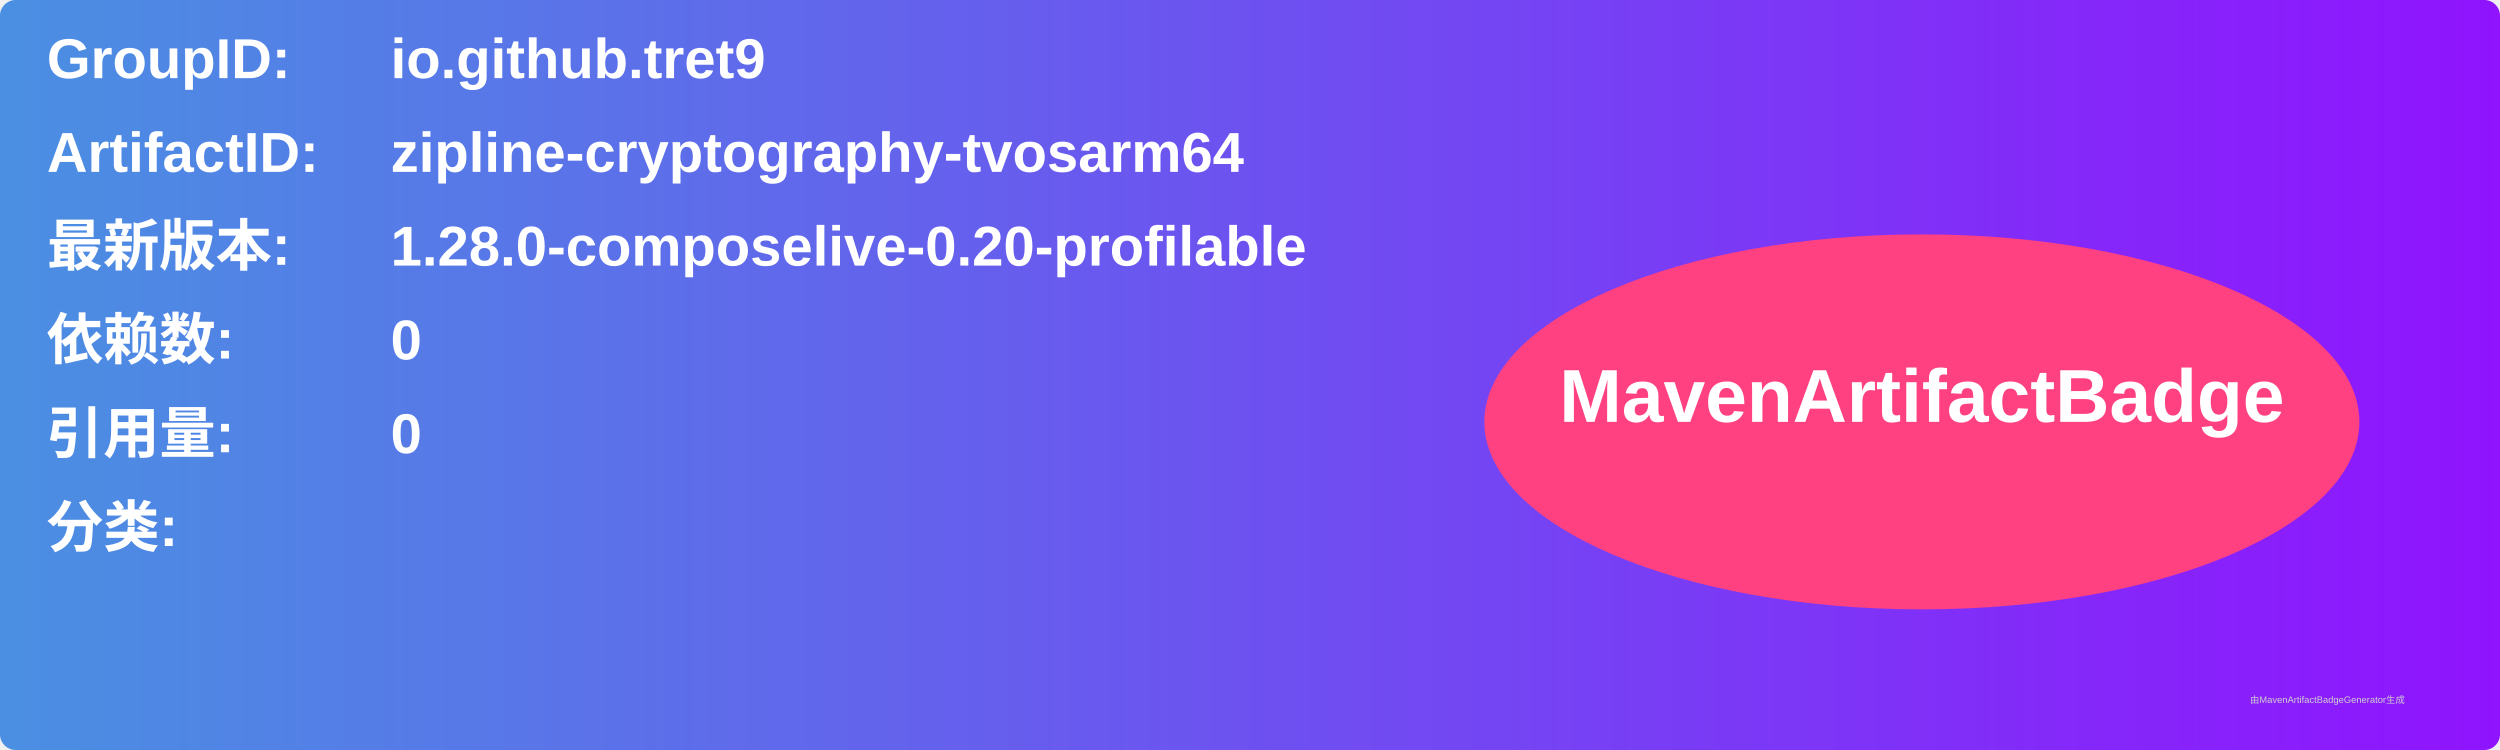
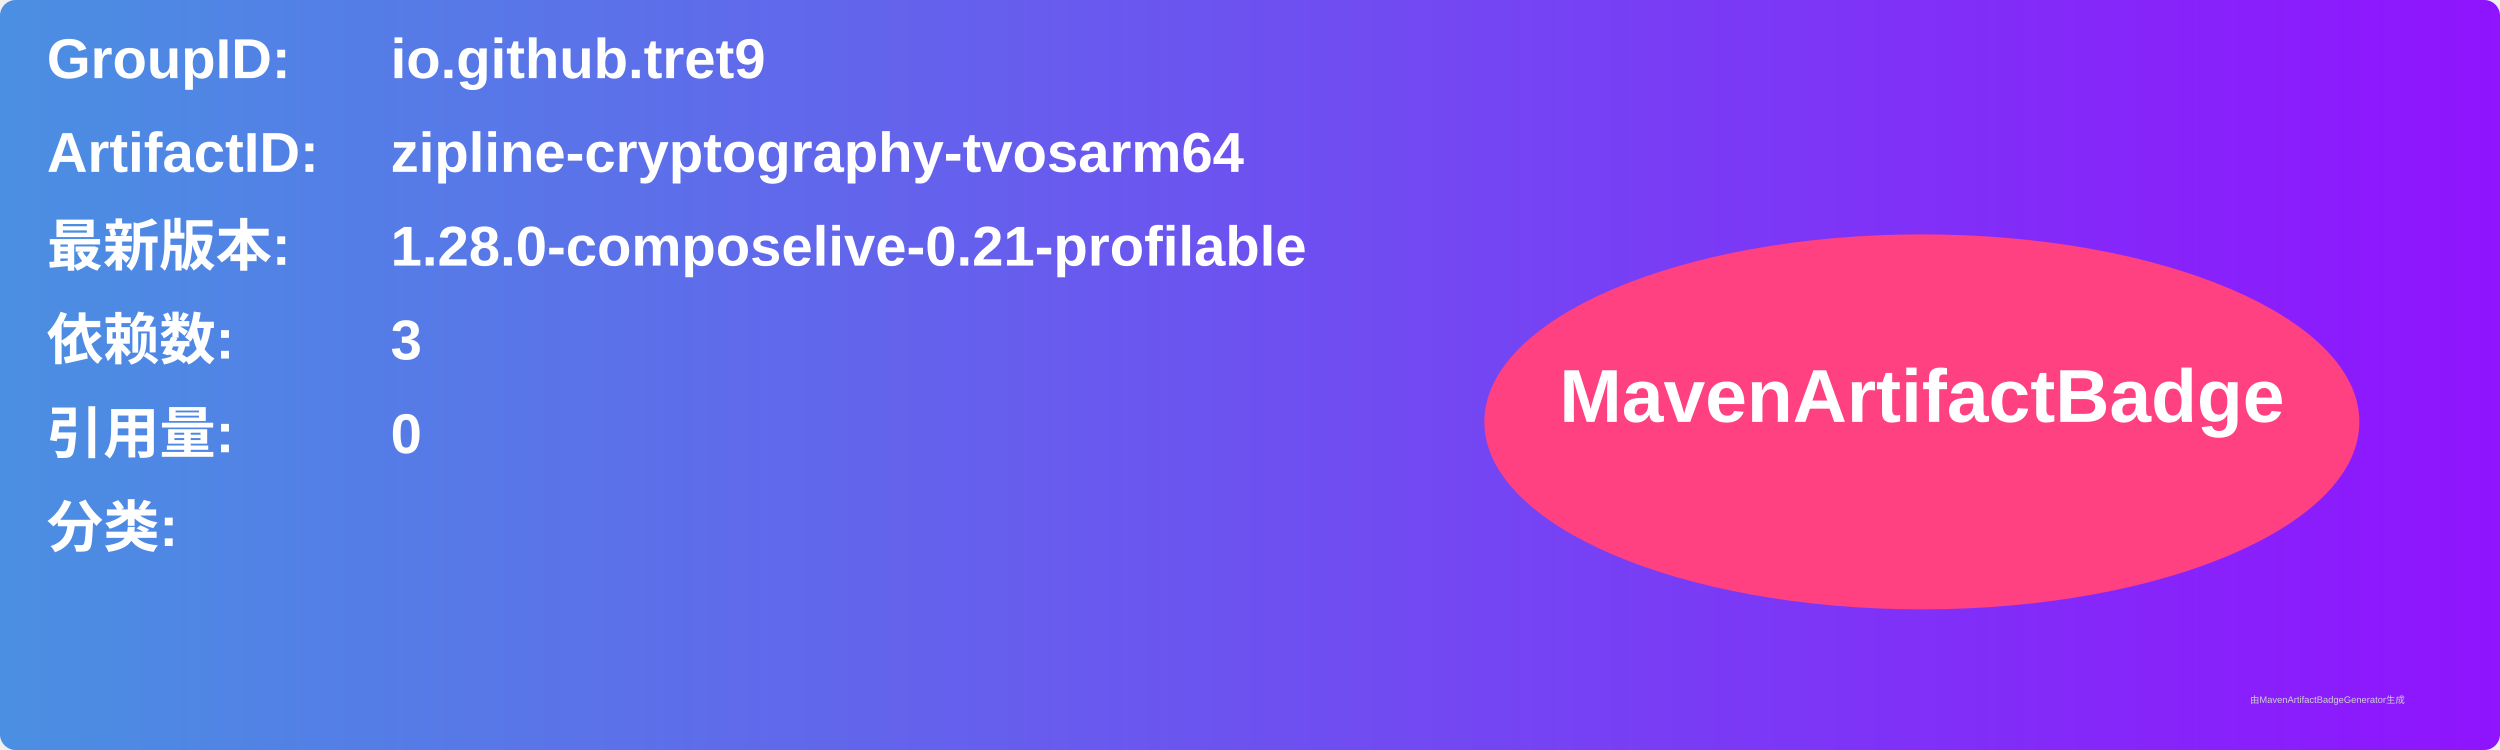
<svg xmlns="http://www.w3.org/2000/svg" width="800" height="240" viewBox="0 0 800 240">
  <linearGradient id="grad" x1="0%" y1="0%" x2="100%" y2="0%">
    <stop offset="0%" stop-color="#4a90e2" />
    <stop offset="100%" stop-color="#9013fe" />
  </linearGradient>
  <rect width="100%" height="100%" rx="5" ry="5" fill="url(#grad)" />
  <g transform="translate(15, 15)">
    <text x="0" y="10" font-family="Arial" font-size="18" fill="white" font-weight="bold" width="260">GroupID:</text>
    <text x="110" y="10" font-family="Arial" font-size="18" fill="white" font-weight="bold" width="460">io.github.tret9</text>
    <text x="0" y="40" font-family="Arial" font-size="18" fill="white" font-weight="bold" width="260">ArtifactID:</text>
    <text x="110" y="40" font-family="Arial" font-size="18" fill="white" font-weight="bold" width="460">zipline-cryptography-tvosarm64</text>
    <text x="0" y="70" font-family="Arial" font-size="18" fill="white" font-weight="bold">最新版本:</text>
    <text x="110" y="70" font-family="Arial" font-size="18" fill="white" font-weight="bold">
-       <tspan font-weight="bold">1.28.0-composelive-0.20-profilable</tspan>
+       <tspan font-weight="bold">1.28.0-composelive-0.21-profilable</tspan>
    </text>
    <text x="0" y="100" font-family="Arial" font-size="18" fill="white" font-weight="bold">依赖数: </text>
    <text x="110" y="100" font-family="Arial" font-size="18" fill="white">
-       <tspan font-weight="bold">0</tspan>
+       <tspan font-weight="bold">3</tspan>
    </text>
    <text x="0" y="130" font-family="Arial" font-size="18" fill="white" font-weight="bold">引用量: </text>
    <text x="110" y="130" font-family="Arial" font-size="18" fill="white">
      <tspan font-weight="bold">0</tspan>
    </text>
    <text x="0" y="160" font-family="Arial" font-size="18" fill="white" font-weight="bold">分类:</text>
    <text x="10" y="190" font-family="Arial" font-size="10" fill="white">
      <tspan font-weight="bold" />
    </text>
    <ellipse cx="600" cy="120" rx="140" ry="60" fill="#ff4081" />
    <text x="600" y="120" text-anchor="middle" font-family="Arial" font-size="24" fill="white" font-weight="bold">MavenArtifactBadge</text>
  </g>
  <text x="720" y="225" font-family="Arial" font-size="3" fill="#d0d0d0">由MavenArtifactBadgeGenerator生成</text>
</svg>
